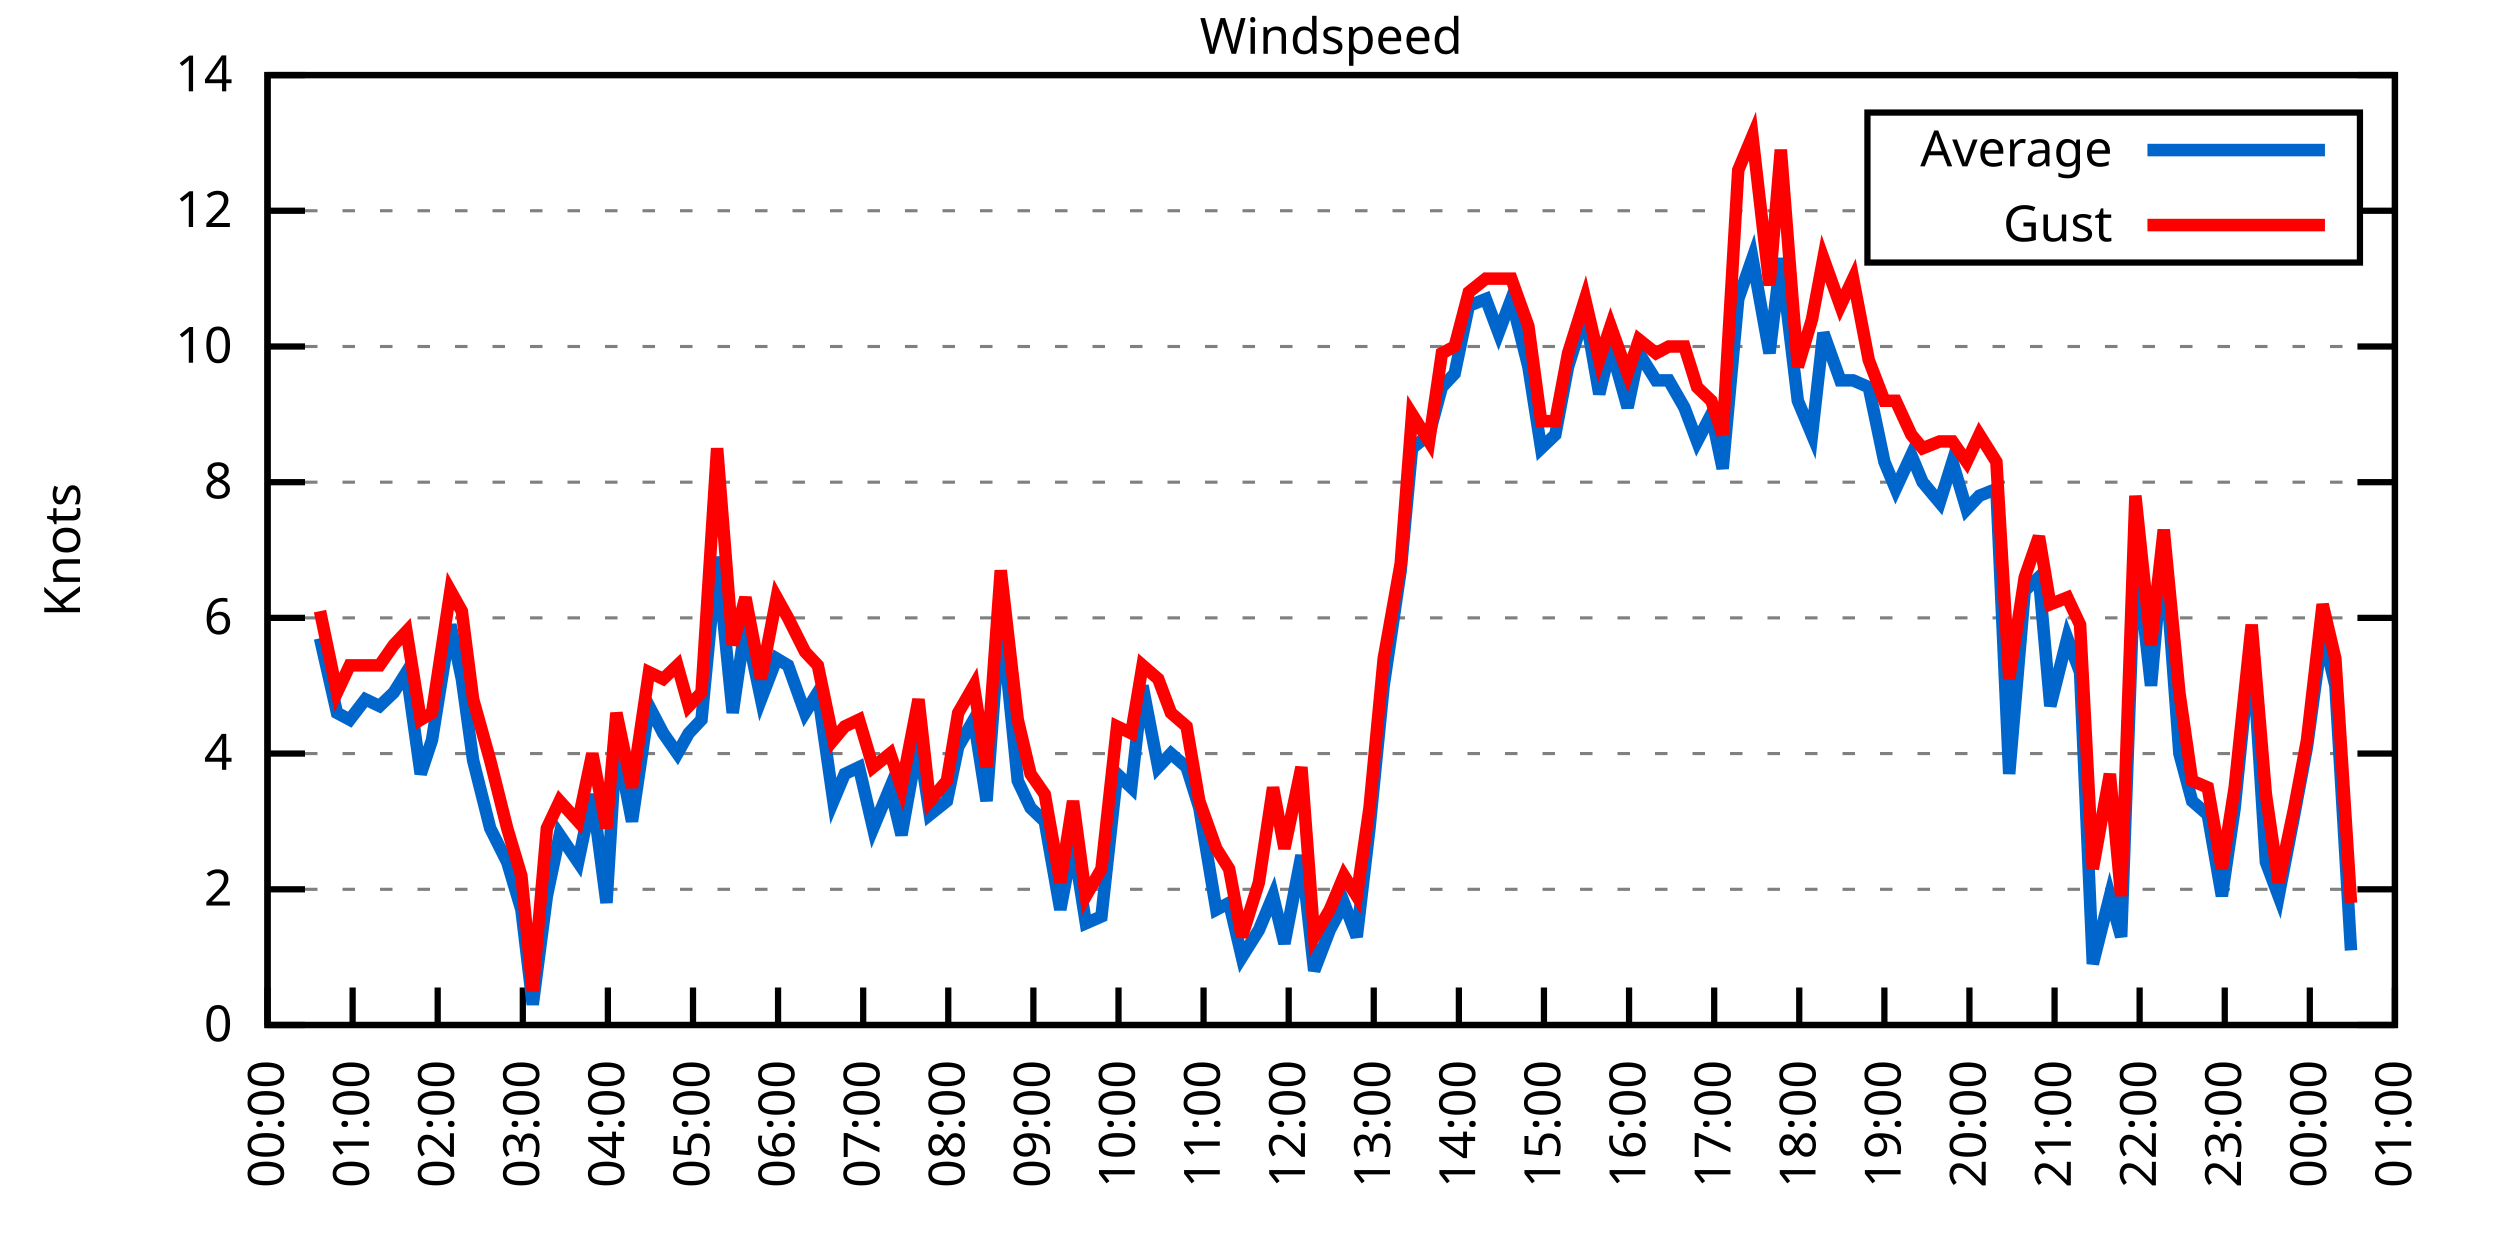
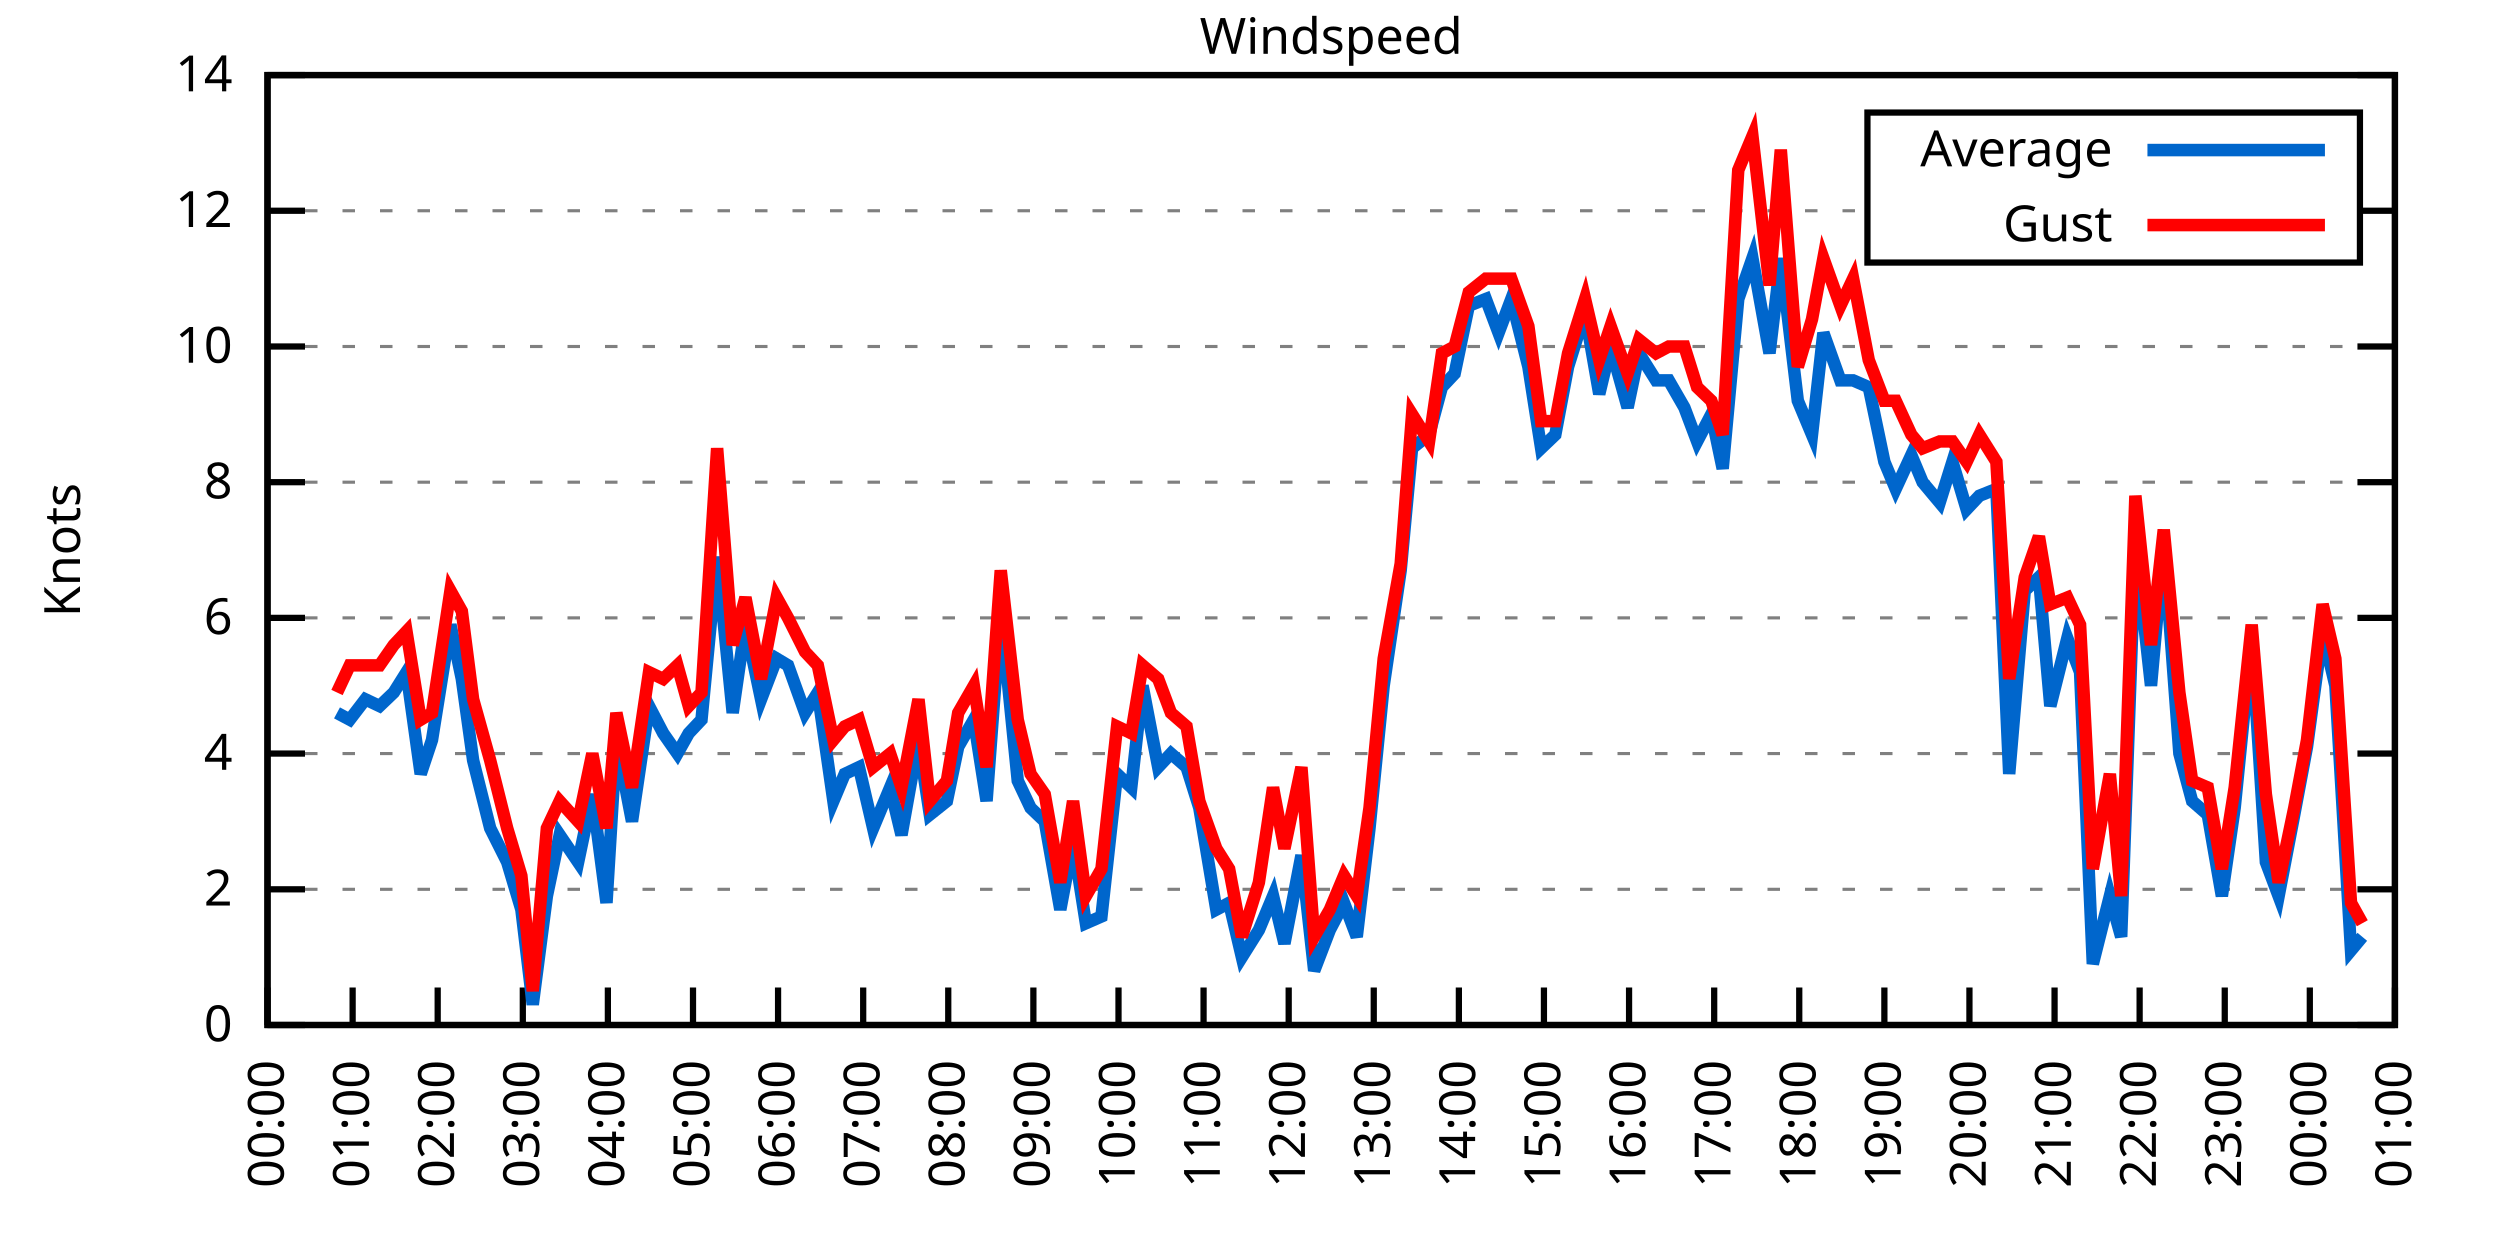
<svg xmlns="http://www.w3.org/2000/svg" xmlns:xlink="http://www.w3.org/1999/xlink" width="400" height="200" viewBox="0 0 400 200">
  <g id="gnuplot_canvas">
    <rect x="0" y="0" width="400" height="200" fill="none" />
    <defs>
      <circle id="gpDot" r="0.5" stroke-width="0.5" stroke="currentColor" />
      <path id="gpPt0" stroke-width="0.333" stroke="currentColor" d="M-1,0 h2 M0,-1 v2" />
      <path id="gpPt1" stroke-width="0.333" stroke="currentColor" d="M-1,-1 L1,1 M1,-1 L-1,1" />
      <path id="gpPt2" stroke-width="0.333" stroke="currentColor" d="M-1,0 L1,0 M0,-1 L0,1 M-1,-1 L1,1 M-1,1 L1,-1" />
      <rect id="gpPt3" stroke-width="0.333" stroke="currentColor" x="-1" y="-1" width="2" height="2" />
      <rect id="gpPt4" stroke-width="0.333" stroke="currentColor" fill="currentColor" x="-1" y="-1" width="2" height="2" />
      <circle id="gpPt5" stroke-width="0.333" stroke="currentColor" cx="0" cy="0" r="1" />
      <use xlink:href="#gpPt5" id="gpPt6" fill="currentColor" stroke="none" />
      <path id="gpPt7" stroke-width="0.333" stroke="currentColor" d="M0,-1.33 L-1.33,0.67 L1.33,0.67 z" />
      <use xlink:href="#gpPt7" id="gpPt8" fill="currentColor" stroke="none" />
      <use xlink:href="#gpPt7" id="gpPt9" stroke="currentColor" transform="rotate(180)" />
      <use xlink:href="#gpPt9" id="gpPt10" fill="currentColor" stroke="none" />
      <use xlink:href="#gpPt3" id="gpPt11" stroke="currentColor" transform="rotate(45)" />
      <use xlink:href="#gpPt11" id="gpPt12" fill="currentColor" stroke="none" />
      <path id="gpPt13" stroke-width="0.333" stroke="currentColor" d="M0,1.330 L1.265,0.411 L0.782,-1.067 L-0.782,-1.076 L-1.265,0.411 z" />
      <use xlink:href="#gpPt13" id="gpPt14" fill="currentColor" stroke="none" />
      <filter id="textbox" filterUnits="objectBoundingBox" x="0" y="0" height="1" width="1">
        <feFlood flood-color="white" flood-opacity="1" result="bgnd" />
        <feComposite in="SourceGraphic" in2="bgnd" operator="atop" />
      </filter>
      <filter id="greybox" filterUnits="objectBoundingBox" x="0" y="0" height="1" width="1">
        <feFlood flood-color="lightgrey" flood-opacity="1" result="grey" />
        <feComposite in="SourceGraphic" in2="grey" operator="atop" />
      </filter>
    </defs>
    <g fill="none" color="white" stroke="currentColor" stroke-width="1.00" stroke-linecap="butt" stroke-linejoin="miter">
</g>
    <g fill="none" color="black" stroke="currentColor" stroke-width="1.00" stroke-linecap="butt" stroke-linejoin="miter">
      <g stroke="none" shape-rendering="crispEdges">
        <polygon fill="rgb(255, 255, 255)" points="42.80,164.00 383.18,164.00 383.18,12.02 42.80,12.02 " />
      </g>
    </g>
    <g fill="none" color="black" stroke="currentColor" stroke-width="1.00" stroke-linecap="butt" stroke-linejoin="miter">
</g>
    <g fill="none" color="black" stroke="black" stroke-width="0.50" stroke-linecap="butt" stroke-linejoin="miter">
</g>
    <g fill="none" color="gray" stroke="currentColor" stroke-width="0.50" stroke-linecap="butt" stroke-linejoin="miter">
      <path stroke="gray" stroke-dasharray="2,4" class="gridline" d="M42.80,164.00 L383.19,164.00  " />
    </g>
    <g fill="none" color="gray" stroke="gray" stroke-width="1.00" stroke-linecap="butt" stroke-linejoin="miter">
</g>
    <g fill="none" color="black" stroke="currentColor" stroke-width="1.00" stroke-linecap="butt" stroke-linejoin="miter">
      <path stroke="black" d="M42.80,164.00 L48.80,164.00 M383.19,164.00 L377.19,164.00  " />
      <g transform="translate(37.20,166.60)" stroke="none" fill="black" font-family="Sans" font-size="8.00" text-anchor="end">
        <text>
          <tspan font-family="Sans"> 0</tspan>
        </text>
      </g>
    </g>
    <g fill="none" color="black" stroke="currentColor" stroke-width="1.00" stroke-linecap="butt" stroke-linejoin="miter">
</g>
    <g fill="none" color="black" stroke="black" stroke-width="0.50" stroke-linecap="butt" stroke-linejoin="miter">
</g>
    <g fill="none" color="gray" stroke="currentColor" stroke-width="0.50" stroke-linecap="butt" stroke-linejoin="miter">
      <path stroke="gray" stroke-dasharray="2,4" class="gridline" d="M42.80,142.29 L383.19,142.29  " />
    </g>
    <g fill="none" color="gray" stroke="gray" stroke-width="1.00" stroke-linecap="butt" stroke-linejoin="miter">
</g>
    <g fill="none" color="black" stroke="currentColor" stroke-width="1.00" stroke-linecap="butt" stroke-linejoin="miter">
      <path stroke="black" d="M42.80,142.29 L48.80,142.29 M383.19,142.29 L377.19,142.29  " />
      <g transform="translate(37.20,144.89)" stroke="none" fill="black" font-family="Sans" font-size="8.00" text-anchor="end">
        <text>
          <tspan font-family="Sans"> 2</tspan>
        </text>
      </g>
    </g>
    <g fill="none" color="black" stroke="currentColor" stroke-width="1.00" stroke-linecap="butt" stroke-linejoin="miter">
</g>
    <g fill="none" color="black" stroke="black" stroke-width="0.50" stroke-linecap="butt" stroke-linejoin="miter">
</g>
    <g fill="none" color="gray" stroke="currentColor" stroke-width="0.50" stroke-linecap="butt" stroke-linejoin="miter">
      <path stroke="gray" stroke-dasharray="2,4" class="gridline" d="M42.80,120.57 L383.19,120.57  " />
    </g>
    <g fill="none" color="gray" stroke="gray" stroke-width="1.00" stroke-linecap="butt" stroke-linejoin="miter">
</g>
    <g fill="none" color="black" stroke="currentColor" stroke-width="1.00" stroke-linecap="butt" stroke-linejoin="miter">
      <path stroke="black" d="M42.80,120.57 L48.80,120.57 M383.19,120.57 L377.19,120.57  " />
      <g transform="translate(37.20,123.17)" stroke="none" fill="black" font-family="Sans" font-size="8.00" text-anchor="end">
        <text>
          <tspan font-family="Sans"> 4</tspan>
        </text>
      </g>
    </g>
    <g fill="none" color="black" stroke="currentColor" stroke-width="1.00" stroke-linecap="butt" stroke-linejoin="miter">
</g>
    <g fill="none" color="black" stroke="black" stroke-width="0.50" stroke-linecap="butt" stroke-linejoin="miter">
</g>
    <g fill="none" color="gray" stroke="currentColor" stroke-width="0.50" stroke-linecap="butt" stroke-linejoin="miter">
      <path stroke="gray" stroke-dasharray="2,4" class="gridline" d="M42.80,98.86 L383.19,98.86  " />
    </g>
    <g fill="none" color="gray" stroke="gray" stroke-width="1.00" stroke-linecap="butt" stroke-linejoin="miter">
</g>
    <g fill="none" color="black" stroke="currentColor" stroke-width="1.00" stroke-linecap="butt" stroke-linejoin="miter">
      <path stroke="black" d="M42.80,98.86 L48.80,98.86 M383.19,98.86 L377.19,98.86  " />
      <g transform="translate(37.20,101.46)" stroke="none" fill="black" font-family="Sans" font-size="8.00" text-anchor="end">
        <text>
          <tspan font-family="Sans"> 6</tspan>
        </text>
      </g>
    </g>
    <g fill="none" color="black" stroke="currentColor" stroke-width="1.00" stroke-linecap="butt" stroke-linejoin="miter">
</g>
    <g fill="none" color="black" stroke="black" stroke-width="0.50" stroke-linecap="butt" stroke-linejoin="miter">
</g>
    <g fill="none" color="gray" stroke="currentColor" stroke-width="0.50" stroke-linecap="butt" stroke-linejoin="miter">
      <path stroke="gray" stroke-dasharray="2,4" class="gridline" d="M42.80,77.15 L383.19,77.15  " />
    </g>
    <g fill="none" color="gray" stroke="gray" stroke-width="1.00" stroke-linecap="butt" stroke-linejoin="miter">
</g>
    <g fill="none" color="black" stroke="currentColor" stroke-width="1.00" stroke-linecap="butt" stroke-linejoin="miter">
      <path stroke="black" d="M42.80,77.15 L48.80,77.15 M383.19,77.15 L377.19,77.15  " />
      <g transform="translate(37.20,79.75)" stroke="none" fill="black" font-family="Sans" font-size="8.00" text-anchor="end">
        <text>
          <tspan font-family="Sans"> 8</tspan>
        </text>
      </g>
    </g>
    <g fill="none" color="black" stroke="currentColor" stroke-width="1.00" stroke-linecap="butt" stroke-linejoin="miter">
</g>
    <g fill="none" color="black" stroke="black" stroke-width="0.50" stroke-linecap="butt" stroke-linejoin="miter">
</g>
    <g fill="none" color="gray" stroke="currentColor" stroke-width="0.50" stroke-linecap="butt" stroke-linejoin="miter">
      <path stroke="gray" stroke-dasharray="2,4" class="gridline" d="M42.80,55.44 L383.19,55.44  " />
    </g>
    <g fill="none" color="gray" stroke="gray" stroke-width="1.00" stroke-linecap="butt" stroke-linejoin="miter">
</g>
    <g fill="none" color="black" stroke="currentColor" stroke-width="1.00" stroke-linecap="butt" stroke-linejoin="miter">
      <path stroke="black" d="M42.80,55.44 L48.80,55.44 M383.19,55.44 L377.19,55.44  " />
      <g transform="translate(37.20,58.04)" stroke="none" fill="black" font-family="Sans" font-size="8.00" text-anchor="end">
        <text>
          <tspan font-family="Sans"> 10</tspan>
        </text>
      </g>
    </g>
    <g fill="none" color="black" stroke="currentColor" stroke-width="1.00" stroke-linecap="butt" stroke-linejoin="miter">
</g>
    <g fill="none" color="black" stroke="black" stroke-width="0.50" stroke-linecap="butt" stroke-linejoin="miter">
</g>
    <g fill="none" color="gray" stroke="currentColor" stroke-width="0.50" stroke-linecap="butt" stroke-linejoin="miter">
      <path stroke="gray" stroke-dasharray="2,4" class="gridline" d="M42.80,33.72 L298.79,33.72 M377.59,33.72 L383.19,33.72  " />
    </g>
    <g fill="none" color="gray" stroke="gray" stroke-width="1.00" stroke-linecap="butt" stroke-linejoin="miter">
</g>
    <g fill="none" color="black" stroke="currentColor" stroke-width="1.00" stroke-linecap="butt" stroke-linejoin="miter">
      <path stroke="black" d="M42.80,33.72 L48.80,33.72 M383.19,33.72 L377.19,33.72  " />
      <g transform="translate(37.20,36.32)" stroke="none" fill="black" font-family="Sans" font-size="8.00" text-anchor="end">
        <text>
          <tspan font-family="Sans"> 12</tspan>
        </text>
      </g>
    </g>
    <g fill="none" color="black" stroke="currentColor" stroke-width="1.00" stroke-linecap="butt" stroke-linejoin="miter">
</g>
    <g fill="none" color="black" stroke="black" stroke-width="0.50" stroke-linecap="butt" stroke-linejoin="miter">
</g>
    <g fill="none" color="gray" stroke="currentColor" stroke-width="0.50" stroke-linecap="butt" stroke-linejoin="miter">
      <path stroke="gray" stroke-dasharray="2,4" class="gridline" d="M42.80,12.01 L383.19,12.01  " />
    </g>
    <g fill="none" color="gray" stroke="gray" stroke-width="1.00" stroke-linecap="butt" stroke-linejoin="miter">
</g>
    <g fill="none" color="black" stroke="currentColor" stroke-width="1.00" stroke-linecap="butt" stroke-linejoin="miter">
      <path stroke="black" d="M42.80,12.01 L48.80,12.01 M383.19,12.01 L377.19,12.01  " />
      <g transform="translate(37.20,14.61)" stroke="none" fill="black" font-family="Sans" font-size="8.00" text-anchor="end">
        <text>
          <tspan font-family="Sans"> 14</tspan>
        </text>
      </g>
    </g>
    <g fill="none" color="black" stroke="currentColor" stroke-width="1.00" stroke-linecap="butt" stroke-linejoin="miter">
      <path stroke="black" d="M42.80,164.00 L42.80,158.00  " />
      <g transform="translate(45.40,169.60) rotate(270.00)" stroke="none" fill="black" font-family="Sans" font-size="8.00" text-anchor="end">
        <text>
          <tspan font-family="Sans">00:00</tspan>
        </text>
      </g>
    </g>
    <g fill="none" color="black" stroke="currentColor" stroke-width="1.00" stroke-linecap="butt" stroke-linejoin="miter">
      <path stroke="black" d="M56.42,164.00 L56.42,158.00  " />
      <g transform="translate(59.02,169.60) rotate(270.00)" stroke="none" fill="black" font-family="Sans" font-size="8.00" text-anchor="end">
        <text>
          <tspan font-family="Sans">01:00</tspan>
        </text>
      </g>
    </g>
    <g fill="none" color="black" stroke="currentColor" stroke-width="1.00" stroke-linecap="butt" stroke-linejoin="miter">
      <path stroke="black" d="M70.03,164.00 L70.03,158.00  " />
      <g transform="translate(72.63,169.60) rotate(270.00)" stroke="none" fill="black" font-family="Sans" font-size="8.00" text-anchor="end">
        <text>
          <tspan font-family="Sans">02:00</tspan>
        </text>
      </g>
    </g>
    <g fill="none" color="black" stroke="currentColor" stroke-width="1.00" stroke-linecap="butt" stroke-linejoin="miter">
      <path stroke="black" d="M83.65,164.00 L83.65,158.00  " />
      <g transform="translate(86.25,169.60) rotate(270.00)" stroke="none" fill="black" font-family="Sans" font-size="8.00" text-anchor="end">
        <text>
          <tspan font-family="Sans">03:00</tspan>
        </text>
      </g>
    </g>
    <g fill="none" color="black" stroke="currentColor" stroke-width="1.00" stroke-linecap="butt" stroke-linejoin="miter">
      <path stroke="black" d="M97.26,164.00 L97.26,158.00  " />
      <g transform="translate(99.86,169.60) rotate(270.00)" stroke="none" fill="black" font-family="Sans" font-size="8.00" text-anchor="end">
        <text>
          <tspan font-family="Sans">04:00</tspan>
        </text>
      </g>
    </g>
    <g fill="none" color="black" stroke="currentColor" stroke-width="1.00" stroke-linecap="butt" stroke-linejoin="miter">
      <path stroke="black" d="M110.88,164.00 L110.88,158.00  " />
      <g transform="translate(113.48,169.60) rotate(270.00)" stroke="none" fill="black" font-family="Sans" font-size="8.00" text-anchor="end">
        <text>
          <tspan font-family="Sans">05:00</tspan>
        </text>
      </g>
    </g>
    <g fill="none" color="black" stroke="currentColor" stroke-width="1.00" stroke-linecap="butt" stroke-linejoin="miter">
      <path stroke="black" d="M124.49,164.00 L124.49,158.00  " />
      <g transform="translate(127.09,169.60) rotate(270.00)" stroke="none" fill="black" font-family="Sans" font-size="8.00" text-anchor="end">
        <text>
          <tspan font-family="Sans">06:00</tspan>
        </text>
      </g>
    </g>
    <g fill="none" color="black" stroke="currentColor" stroke-width="1.00" stroke-linecap="butt" stroke-linejoin="miter">
      <path stroke="black" d="M138.11,164.00 L138.11,158.00  " />
      <g transform="translate(140.71,169.60) rotate(270.00)" stroke="none" fill="black" font-family="Sans" font-size="8.00" text-anchor="end">
        <text>
          <tspan font-family="Sans">07:00</tspan>
        </text>
      </g>
    </g>
    <g fill="none" color="black" stroke="currentColor" stroke-width="1.00" stroke-linecap="butt" stroke-linejoin="miter">
      <path stroke="black" d="M151.72,164.00 L151.72,158.00  " />
      <g transform="translate(154.32,169.60) rotate(270.00)" stroke="none" fill="black" font-family="Sans" font-size="8.00" text-anchor="end">
        <text>
          <tspan font-family="Sans">08:00</tspan>
        </text>
      </g>
    </g>
    <g fill="none" color="black" stroke="currentColor" stroke-width="1.00" stroke-linecap="butt" stroke-linejoin="miter">
      <path stroke="black" d="M165.34,164.00 L165.34,158.00  " />
      <g transform="translate(167.94,169.60) rotate(270.00)" stroke="none" fill="black" font-family="Sans" font-size="8.00" text-anchor="end">
        <text>
          <tspan font-family="Sans">09:00</tspan>
        </text>
      </g>
    </g>
    <g fill="none" color="black" stroke="currentColor" stroke-width="1.00" stroke-linecap="butt" stroke-linejoin="miter">
      <path stroke="black" d="M178.96,164.00 L178.96,158.00  " />
      <g transform="translate(181.56,169.60) rotate(270.00)" stroke="none" fill="black" font-family="Sans" font-size="8.00" text-anchor="end">
        <text>
          <tspan font-family="Sans">10:00</tspan>
        </text>
      </g>
    </g>
    <g fill="none" color="black" stroke="currentColor" stroke-width="1.00" stroke-linecap="butt" stroke-linejoin="miter">
      <path stroke="black" d="M192.57,164.00 L192.57,158.00  " />
      <g transform="translate(195.17,169.60) rotate(270.00)" stroke="none" fill="black" font-family="Sans" font-size="8.00" text-anchor="end">
        <text>
          <tspan font-family="Sans">11:00</tspan>
        </text>
      </g>
    </g>
    <g fill="none" color="black" stroke="currentColor" stroke-width="1.00" stroke-linecap="butt" stroke-linejoin="miter">
      <path stroke="black" d="M206.19,164.00 L206.19,158.00  " />
      <g transform="translate(208.79,169.60) rotate(270.00)" stroke="none" fill="black" font-family="Sans" font-size="8.00" text-anchor="end">
        <text>
          <tspan font-family="Sans">12:00</tspan>
        </text>
      </g>
    </g>
    <g fill="none" color="black" stroke="currentColor" stroke-width="1.00" stroke-linecap="butt" stroke-linejoin="miter">
      <path stroke="black" d="M219.80,164.00 L219.80,158.00  " />
      <g transform="translate(222.40,169.60) rotate(270.00)" stroke="none" fill="black" font-family="Sans" font-size="8.00" text-anchor="end">
        <text>
          <tspan font-family="Sans">13:00</tspan>
        </text>
      </g>
    </g>
    <g fill="none" color="black" stroke="currentColor" stroke-width="1.00" stroke-linecap="butt" stroke-linejoin="miter">
      <path stroke="black" d="M233.42,164.00 L233.42,158.00  " />
      <g transform="translate(236.02,169.60) rotate(270.00)" stroke="none" fill="black" font-family="Sans" font-size="8.00" text-anchor="end">
        <text>
          <tspan font-family="Sans">14:00</tspan>
        </text>
      </g>
    </g>
    <g fill="none" color="black" stroke="currentColor" stroke-width="1.00" stroke-linecap="butt" stroke-linejoin="miter">
      <path stroke="black" d="M247.03,164.00 L247.03,158.00  " />
      <g transform="translate(249.63,169.60) rotate(270.00)" stroke="none" fill="black" font-family="Sans" font-size="8.00" text-anchor="end">
        <text>
          <tspan font-family="Sans">15:00</tspan>
        </text>
      </g>
    </g>
    <g fill="none" color="black" stroke="currentColor" stroke-width="1.00" stroke-linecap="butt" stroke-linejoin="miter">
      <path stroke="black" d="M260.65,164.00 L260.65,158.00  " />
      <g transform="translate(263.25,169.60) rotate(270.00)" stroke="none" fill="black" font-family="Sans" font-size="8.00" text-anchor="end">
        <text>
          <tspan font-family="Sans">16:00</tspan>
        </text>
      </g>
    </g>
    <g fill="none" color="black" stroke="currentColor" stroke-width="1.00" stroke-linecap="butt" stroke-linejoin="miter">
      <path stroke="black" d="M274.27,164.00 L274.27,158.00  " />
      <g transform="translate(276.87,169.60) rotate(270.00)" stroke="none" fill="black" font-family="Sans" font-size="8.00" text-anchor="end">
        <text>
          <tspan font-family="Sans">17:00</tspan>
        </text>
      </g>
    </g>
    <g fill="none" color="black" stroke="currentColor" stroke-width="1.00" stroke-linecap="butt" stroke-linejoin="miter">
      <path stroke="black" d="M287.88,164.00 L287.88,158.00  " />
      <g transform="translate(290.48,169.60) rotate(270.00)" stroke="none" fill="black" font-family="Sans" font-size="8.00" text-anchor="end">
        <text>
          <tspan font-family="Sans">18:00</tspan>
        </text>
      </g>
    </g>
    <g fill="none" color="black" stroke="currentColor" stroke-width="1.00" stroke-linecap="butt" stroke-linejoin="miter">
      <path stroke="black" d="M301.50,164.00 L301.50,158.00  " />
      <g transform="translate(304.10,169.60) rotate(270.00)" stroke="none" fill="black" font-family="Sans" font-size="8.00" text-anchor="end">
        <text>
          <tspan font-family="Sans">19:00</tspan>
        </text>
      </g>
    </g>
    <g fill="none" color="black" stroke="currentColor" stroke-width="1.00" stroke-linecap="butt" stroke-linejoin="miter">
      <path stroke="black" d="M315.11,164.00 L315.11,158.00  " />
      <g transform="translate(317.71,169.60) rotate(270.00)" stroke="none" fill="black" font-family="Sans" font-size="8.00" text-anchor="end">
        <text>
          <tspan font-family="Sans">20:00</tspan>
        </text>
      </g>
    </g>
    <g fill="none" color="black" stroke="currentColor" stroke-width="1.00" stroke-linecap="butt" stroke-linejoin="miter">
      <path stroke="black" d="M328.73,164.00 L328.73,158.00  " />
      <g transform="translate(331.33,169.60) rotate(270.00)" stroke="none" fill="black" font-family="Sans" font-size="8.00" text-anchor="end">
        <text>
          <tspan font-family="Sans">21:00</tspan>
        </text>
      </g>
    </g>
    <g fill="none" color="black" stroke="currentColor" stroke-width="1.00" stroke-linecap="butt" stroke-linejoin="miter">
      <path stroke="black" d="M342.34,164.00 L342.34,158.00  " />
      <g transform="translate(344.94,169.60) rotate(270.00)" stroke="none" fill="black" font-family="Sans" font-size="8.00" text-anchor="end">
        <text>
          <tspan font-family="Sans">22:00</tspan>
        </text>
      </g>
    </g>
    <g fill="none" color="black" stroke="currentColor" stroke-width="1.00" stroke-linecap="butt" stroke-linejoin="miter">
      <path stroke="black" d="M355.96,164.00 L355.96,158.00  " />
      <g transform="translate(358.56,169.60) rotate(270.00)" stroke="none" fill="black" font-family="Sans" font-size="8.00" text-anchor="end">
        <text>
          <tspan font-family="Sans">23:00</tspan>
        </text>
      </g>
    </g>
    <g fill="none" color="black" stroke="currentColor" stroke-width="1.00" stroke-linecap="butt" stroke-linejoin="miter">
      <path stroke="black" d="M369.57,164.00 L369.57,158.00  " />
      <g transform="translate(372.17,169.60) rotate(270.00)" stroke="none" fill="black" font-family="Sans" font-size="8.00" text-anchor="end">
        <text>
          <tspan font-family="Sans">00:00</tspan>
        </text>
      </g>
    </g>
    <g fill="none" color="black" stroke="currentColor" stroke-width="1.00" stroke-linecap="butt" stroke-linejoin="miter">
      <path stroke="black" d="M383.19,164.00 L383.19,158.00  " />
      <g transform="translate(385.79,169.60) rotate(270.00)" stroke="none" fill="black" font-family="Sans" font-size="8.00" text-anchor="end">
        <text>
          <tspan font-family="Sans">01:00</tspan>
        </text>
      </g>
    </g>
    <g fill="none" color="black" stroke="currentColor" stroke-width="1.00" stroke-linecap="butt" stroke-linejoin="miter">
</g>
    <g fill="none" color="black" stroke="currentColor" stroke-width="1.00" stroke-linecap="butt" stroke-linejoin="miter">
      <path stroke="black" d="M42.80,12.01 L42.80,164.00 L383.19,164.00 L383.19,12.01 L42.80,12.01 Z  " />
    </g>
    <g fill="none" color="black" stroke="currentColor" stroke-width="1.00" stroke-linecap="butt" stroke-linejoin="miter">
</g>
    <g fill="none" color="black" stroke="currentColor" stroke-width="1.00" stroke-linecap="butt" stroke-linejoin="miter">
      <path stroke="black" d="M298.79,42.01 L298.79,18.01 L377.59,18.01 L377.59,42.01 L298.79,42.01 Z  " />
    </g>
    <g id="Windspeed_plot_1">
      <g fill="none" color="white" stroke="black" stroke-width="2.00" stroke-linecap="butt" stroke-linejoin="miter">
</g>
      <g fill="none" color="black" stroke="currentColor" stroke-width="2.00" stroke-linecap="butt" stroke-linejoin="miter">
        <g transform="translate(337.99,26.61)" stroke="none" fill="black" font-family="Sans" font-size="8.00" text-anchor="end">
          <text>
            <tspan font-family="Sans">Average</tspan>
          </text>
        </g>
      </g>
      <g fill="none" color="black" stroke="currentColor" stroke-width="2.00" stroke-linecap="butt" stroke-linejoin="miter">
-         <path stroke="rgb(  0, 102, 204)" d="M343.59,24.01 L371.99,24.01 M51.20,102.12 L53.92,114.06 L55.96,115.15 L58.46,111.89 L60.73,112.97 L63.00,110.80   L65.04,107.55 L67.31,123.83 L69.12,118.40 L72.07,99.95 L73.89,108.63 L75.70,121.66 L78.43,132.52 L81.15,137.94   L83.42,145.54 L85.24,160.74 L87.50,143.37 L89.55,133.60 L92.50,137.94 L94.77,127.09 L97.04,144.46 L98.62,118.40   L101.12,131.43 L103.84,112.97 L106.11,117.32 L108.38,120.57 L110.20,117.32 L112.24,115.15 L114.74,89.09 L117.23,114.06   L119.27,99.95 L121.77,111.89 L124.27,105.38 L126.08,106.46 L128.81,114.06 L130.85,110.80 L133.34,128.17 L135.16,123.83   L137.43,122.75 L139.70,132.52 L142.42,126.00 L144.24,133.60 L146.96,118.40 L148.77,130.35 L151.50,128.17 L153.31,119.49   L155.81,115.15 L157.85,128.17 L160.12,97.78 L162.84,124.92 L164.89,129.26 L167.16,131.43 L169.65,145.54 L171.69,134.69   L173.74,147.72 L176.23,146.63 L178.73,123.83 L181.00,126.00 L182.81,109.72 L185.31,122.75 L187.35,120.57 L189.85,122.75   L191.89,129.26 L194.61,145.54 L196.66,144.46 L198.70,153.14 L201.42,148.80 L203.69,143.37 L205.51,150.97 L208.23,136.86   L210.27,155.31 L212.77,148.80 L215.04,144.46 L217.08,149.89 L219.12,132.52 L221.39,109.72 L224.11,91.26 L225.93,71.72   L228.65,69.55 L230.70,61.95 L232.74,59.78 L235.01,48.92 L237.73,47.84 L239.77,53.26 L241.81,47.84 L244.54,58.69   L246.58,71.72 L248.85,69.55 L250.89,58.69 L253.61,50.01 L255.88,63.04 L257.70,55.44 L260.42,65.21 L262.24,56.52   L264.96,60.86 L267.00,60.86 L269.50,65.21 L271.54,70.63 L273.81,66.29 L275.63,74.98 L278.12,47.84 L280.39,41.32   L283.12,56.52 L284.93,41.32 L287.65,64.12 L289.92,69.55 L291.74,53.26 L294.46,60.86 L296.50,60.86 L299.00,61.95   L301.50,73.89 L303.31,78.23 L305.81,72.81 L307.62,77.15 L310.35,80.41 L312.39,73.89 L314.66,81.49 L316.70,79.32   L319.42,78.23 L321.47,123.83 L323.96,94.52 L326.23,92.35 L328.05,112.97 L330.77,102.12 L332.81,107.55 L334.85,154.23   L337.58,143.37 L339.39,149.89 L341.66,86.92 L344.16,109.72 L346.20,86.92 L348.70,120.57 L350.74,128.17 L353.24,130.35   L355.50,143.37 L357.55,129.26 L360.27,102.12 L362.54,137.94 L364.58,143.37 L367.08,130.35 L369.12,119.49 L371.62,101.03   L373.66,109.72 L376.16,152.06  " />
+         <path stroke="rgb(  0, 102, 204)" d="M343.59,24.01 L371.99,24.01 M53.92,114.06 L55.96,115.15 L58.46,111.89 L60.73,112.97 L63.00,110.80 L65.04,107.55   L67.31,123.83 L69.12,118.40 L72.07,99.95 L73.89,108.63 L75.70,121.66 L78.43,132.52 L81.15,137.94 L83.42,145.54   L85.24,160.74 L87.50,143.37 L89.55,133.60 L92.50,137.94 L94.77,127.09 L97.04,144.46 L98.62,118.40 L101.12,131.43   L103.84,112.97 L106.11,117.32 L108.38,120.57 L110.20,117.32 L112.24,115.15 L114.74,89.09 L117.23,114.06 L119.27,99.95   L121.77,111.89 L124.27,105.38 L126.08,106.46 L128.81,114.06 L130.85,110.80 L133.34,128.17 L135.16,123.83 L137.43,122.75   L139.70,132.52 L142.42,126.00 L144.24,133.60 L146.96,118.40 L148.77,130.35 L151.50,128.17 L153.31,119.49 L155.81,115.15   L157.85,128.17 L160.12,97.78 L162.84,124.92 L164.89,129.26 L167.16,131.43 L169.65,145.54 L171.69,134.69 L173.74,147.72   L176.23,146.63 L178.73,123.83 L181.00,126.00 L182.81,109.72 L185.31,122.75 L187.35,120.57 L189.85,122.75 L191.89,129.26   L194.61,145.54 L196.66,144.46 L198.70,153.14 L201.42,148.80 L203.69,143.37 L205.51,150.97 L208.23,136.86 L210.27,155.31   L212.77,148.80 L215.04,144.46 L217.08,149.89 L219.12,132.52 L221.39,109.72 L224.11,91.26 L225.93,71.72 L228.65,69.55   L230.70,61.95 L232.74,59.78 L235.01,48.92 L237.73,47.84 L239.77,53.26 L241.81,47.84 L244.54,58.69 L246.58,71.72   L248.85,69.55 L250.89,58.69 L253.61,50.01 L255.88,63.04 L257.70,55.44 L260.42,65.21 L262.24,56.52 L264.96,60.86   L267.00,60.86 L269.50,65.21 L271.54,70.63 L273.81,66.29 L275.63,74.98 L278.12,47.84 L280.39,41.32 L283.12,56.52   L284.93,41.32 L287.65,64.12 L289.92,69.55 L291.74,53.26 L294.46,60.86 L296.50,60.86 L299.00,61.95 L301.50,73.89   L303.31,78.23 L305.81,72.81 L307.62,77.15 L310.35,80.41 L312.39,73.89 L314.66,81.49 L316.70,79.32 L319.42,78.23   L321.47,123.83 L323.96,94.52 L326.23,92.35 L328.05,112.97 L330.77,102.12 L332.81,107.55 L334.85,154.23 L337.58,143.37   L339.39,149.89 L341.66,86.92 L344.16,109.72 L346.20,86.92 L348.70,120.57 L350.74,128.17 L353.24,130.35 L355.50,143.37   L357.55,129.26 L360.27,102.12 L362.54,137.94 L364.58,143.37 L367.08,130.35 L369.12,119.49 L371.62,101.03 L373.66,109.72   L376.16,152.06 L377.97,149.89  " />
      </g>
    </g>
    <g id="Windspeed_plot_2">
      <g fill="none" color="black" stroke="currentColor" stroke-width="2.00" stroke-linecap="butt" stroke-linejoin="miter">
        <g transform="translate(337.99,38.61)" stroke="none" fill="black" font-family="Sans" font-size="8.00" text-anchor="end">
          <text>
            <tspan font-family="Sans">Gust</tspan>
          </text>
        </g>
      </g>
      <g fill="none" color="black" stroke="currentColor" stroke-width="2.00" stroke-linecap="butt" stroke-linejoin="miter">
-         <path stroke="rgb(255,   0,   0)" d="M343.59,36.01 L371.99,36.01 M51.20,97.78 L53.92,110.80 L55.96,106.46 L58.46,106.46 L60.73,106.46 L63.00,103.20   L65.04,101.03 L67.31,115.15 L69.12,114.06 L72.07,94.52 L73.89,97.78 L75.70,111.89 L78.43,121.66 L81.15,132.52   L83.42,140.12 L85.24,158.57 L87.50,132.52 L89.55,128.17 L92.50,131.43 L94.77,120.57 L97.04,132.52 L98.62,114.06   L101.12,126.00 L103.84,107.55 L106.11,108.63 L108.38,106.46 L110.20,112.97 L112.24,110.80 L114.74,71.72 L117.23,103.20   L119.27,95.60 L121.77,108.63 L124.27,95.60 L126.08,98.86 L128.81,104.29 L130.85,106.46 L133.34,118.40 L135.16,116.23   L137.43,115.15 L139.70,122.75 L142.42,120.57 L144.24,126.00 L146.96,111.89 L148.77,128.17 L151.50,124.92 L153.31,114.06   L155.81,109.72 L157.85,122.75 L160.12,91.26 L162.84,115.15 L164.89,123.83 L167.16,127.09 L169.65,141.20 L171.69,128.17   L173.74,143.37 L176.23,139.03 L178.73,116.23 L181.00,117.32 L182.81,106.46 L185.31,108.63 L187.35,114.06 L189.85,116.23   L191.89,128.17 L194.61,135.77 L196.66,139.03 L198.70,149.89 L201.42,141.20 L203.69,126.00 L205.51,135.77 L208.23,122.75   L210.27,149.89 L212.77,145.54 L215.04,140.12 L217.08,143.37 L219.12,129.26 L221.39,105.38 L224.11,90.18 L225.93,66.29   L228.65,70.63 L230.70,56.52 L232.74,55.44 L235.01,46.75 L237.73,44.58 L239.77,44.58 L241.81,44.58 L244.54,52.18   L246.58,67.38 L248.85,67.38 L250.89,56.52 L253.61,47.84 L255.88,57.61 L257.70,52.18 L260.42,59.78 L262.24,54.35   L264.96,56.52 L267.00,55.44 L269.50,55.44 L271.54,61.95 L273.81,64.12 L275.63,69.55 L278.12,27.21 L280.39,21.78   L283.12,45.66 L284.93,23.95 L287.65,58.69 L289.92,51.09 L291.74,41.32 L294.46,48.92 L296.50,44.58 L299.00,57.61   L301.50,64.12 L303.31,64.12 L305.81,69.55 L307.62,71.72 L310.35,70.63 L312.39,70.63 L314.66,73.89 L316.70,69.55   L319.42,73.89 L321.47,108.63 L323.96,92.35 L326.23,85.83 L328.05,96.69 L330.77,95.60 L332.81,99.95 L334.85,139.03   L337.58,123.83 L339.39,143.37 L341.66,79.32 L344.16,103.20 L346.20,84.75 L348.70,110.80 L350.74,124.92 L353.24,126.00   L355.50,139.03 L357.55,126.00 L360.27,99.95 L362.54,127.09 L364.58,141.20 L367.08,129.26 L369.12,118.40 L371.62,96.69   L373.66,105.38 L376.16,144.46  " />
+         <path stroke="rgb(255,   0,   0)" d="M343.59,36.01 L371.99,36.01 M53.92,110.80 L55.96,106.46 L58.46,106.46 L60.73,106.46 L63.00,103.20 L65.04,101.03   L67.31,115.15 L69.12,114.06 L72.07,94.52 L73.89,97.78 L75.70,111.89 L78.43,121.66 L81.15,132.52 L83.42,140.12   L85.24,158.57 L87.50,132.52 L89.55,128.17 L92.50,131.43 L94.77,120.57 L97.04,132.52 L98.62,114.06 L101.12,126.00   L103.84,107.55 L106.11,108.63 L108.38,106.46 L110.20,112.97 L112.24,110.80 L114.74,71.72 L117.23,103.20 L119.27,95.60   L121.77,108.63 L124.27,95.60 L126.08,98.86 L128.81,104.29 L130.85,106.46 L133.34,118.40 L135.16,116.23 L137.43,115.15   L139.70,122.75 L142.42,120.57 L144.24,126.00 L146.96,111.89 L148.77,128.17 L151.50,124.92 L153.31,114.06 L155.81,109.72   L157.85,122.75 L160.12,91.26 L162.84,115.15 L164.89,123.83 L167.16,127.09 L169.65,141.20 L171.69,128.17 L173.74,143.37   L176.23,139.03 L178.73,116.23 L181.00,117.32 L182.81,106.46 L185.31,108.63 L187.35,114.06 L189.85,116.23 L191.89,128.17   L194.61,135.77 L196.66,139.03 L198.70,149.89 L201.42,141.20 L203.69,126.00 L205.51,135.77 L208.23,122.75 L210.27,149.89   L212.77,145.54 L215.04,140.12 L217.08,143.37 L219.12,129.26 L221.39,105.38 L224.11,90.18 L225.93,66.29 L228.65,70.63   L230.70,56.52 L232.74,55.44 L235.01,46.75 L237.73,44.58 L239.77,44.58 L241.81,44.58 L244.54,52.18 L246.58,67.38   L248.85,67.38 L250.89,56.52 L253.61,47.84 L255.88,57.61 L257.70,52.18 L260.42,59.78 L262.24,54.35 L264.96,56.52   L267.00,55.44 L269.50,55.44 L271.54,61.95 L273.81,64.12 L275.63,69.55 L278.12,27.21 L280.39,21.78 L283.12,45.66   L284.93,23.95 L287.65,58.69 L289.92,51.09 L291.74,41.32 L294.46,48.92 L296.50,44.58 L299.00,57.61 L301.50,64.12   L303.31,64.12 L305.81,69.55 L307.62,71.72 L310.35,70.63 L312.39,70.63 L314.66,73.89 L316.70,69.55 L319.42,73.89   L321.47,108.63 L323.96,92.35 L326.23,85.83 L328.05,96.69 L330.77,95.60 L332.81,99.95 L334.85,139.03 L337.58,123.83   L339.39,143.37 L341.66,79.32 L344.16,103.20 L346.20,84.75 L348.70,110.80 L350.74,124.92 L353.24,126.00 L355.50,139.03   L357.55,126.00 L360.27,99.95 L362.54,127.09 L364.58,141.20 L367.08,129.26 L369.12,118.40 L371.62,96.69 L373.66,105.38   L376.16,144.46 L377.97,147.72  " />
      </g>
    </g>
    <g fill="none" color="black" stroke="currentColor" stroke-width="2.00" stroke-linecap="butt" stroke-linejoin="miter">
</g>
    <g fill="none" color="black" stroke="black" stroke-width="1.00" stroke-linecap="butt" stroke-linejoin="miter">
</g>
    <g fill="none" color="black" stroke="currentColor" stroke-width="1.00" stroke-linecap="butt" stroke-linejoin="miter">
      <path stroke="black" d="M42.80,12.01 L42.80,164.00 L383.19,164.00 L383.19,12.01 L42.80,12.01 Z  " />
      <g transform="translate(12.80,88.01) rotate(270.00)" stroke="none" fill="black" font-family="Sans" font-size="8.00" text-anchor="middle">
        <text>
          <tspan font-family="Sans">Knots</tspan>
        </text>
      </g>
    </g>
    <g fill="none" color="black" stroke="currentColor" stroke-width="1.00" stroke-linecap="butt" stroke-linejoin="miter">
</g>
    <g fill="none" color="black" stroke="currentColor" stroke-width="1.00" stroke-linecap="butt" stroke-linejoin="miter">
      <g transform="translate(212.99,8.61)" stroke="none" fill="black" font-family="Sans" font-size="8.00" text-anchor="middle">
        <text>
          <tspan font-family="Sans">Windspeed</tspan>
        </text>
      </g>
    </g>
    <g fill="none" color="black" stroke="currentColor" stroke-width="1.00" stroke-linecap="butt" stroke-linejoin="miter">
</g>
  </g>
</svg>
